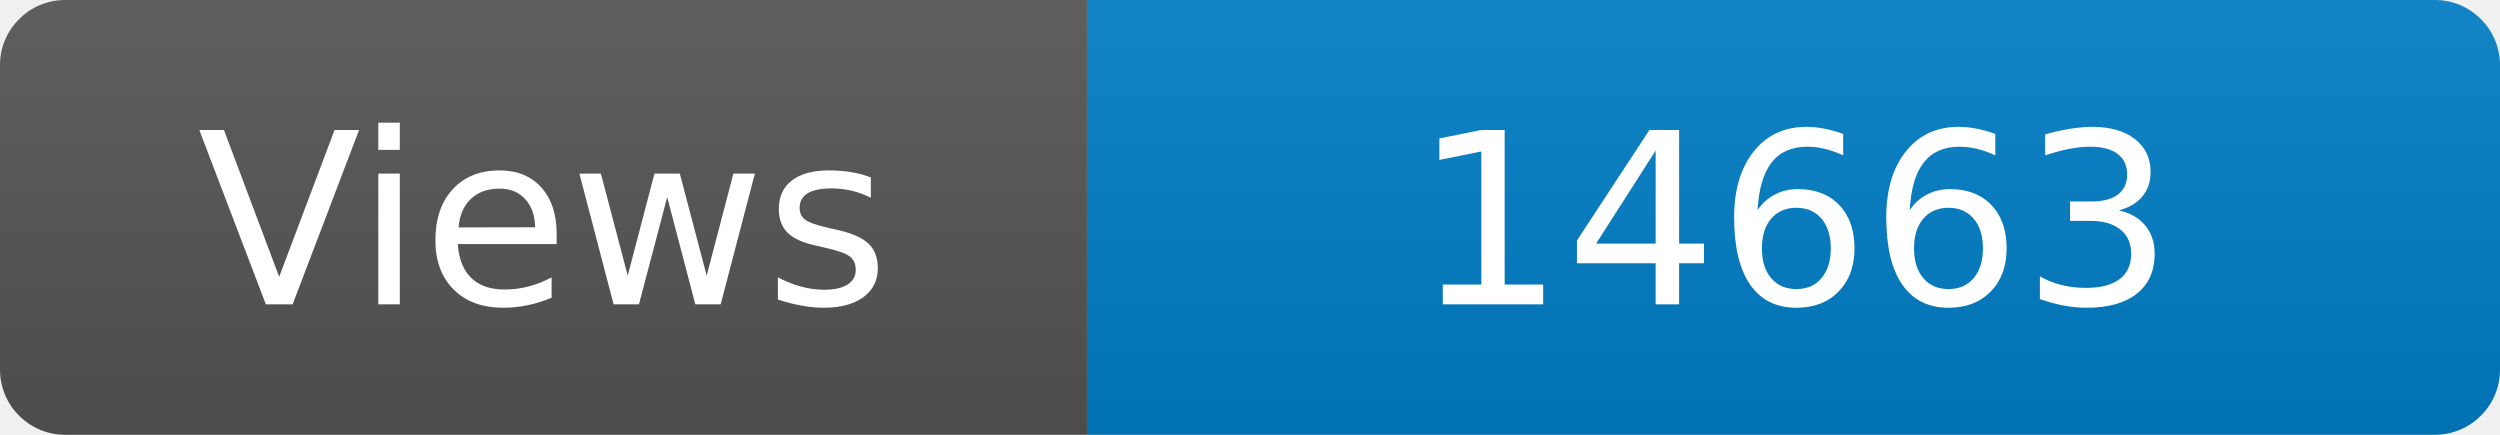
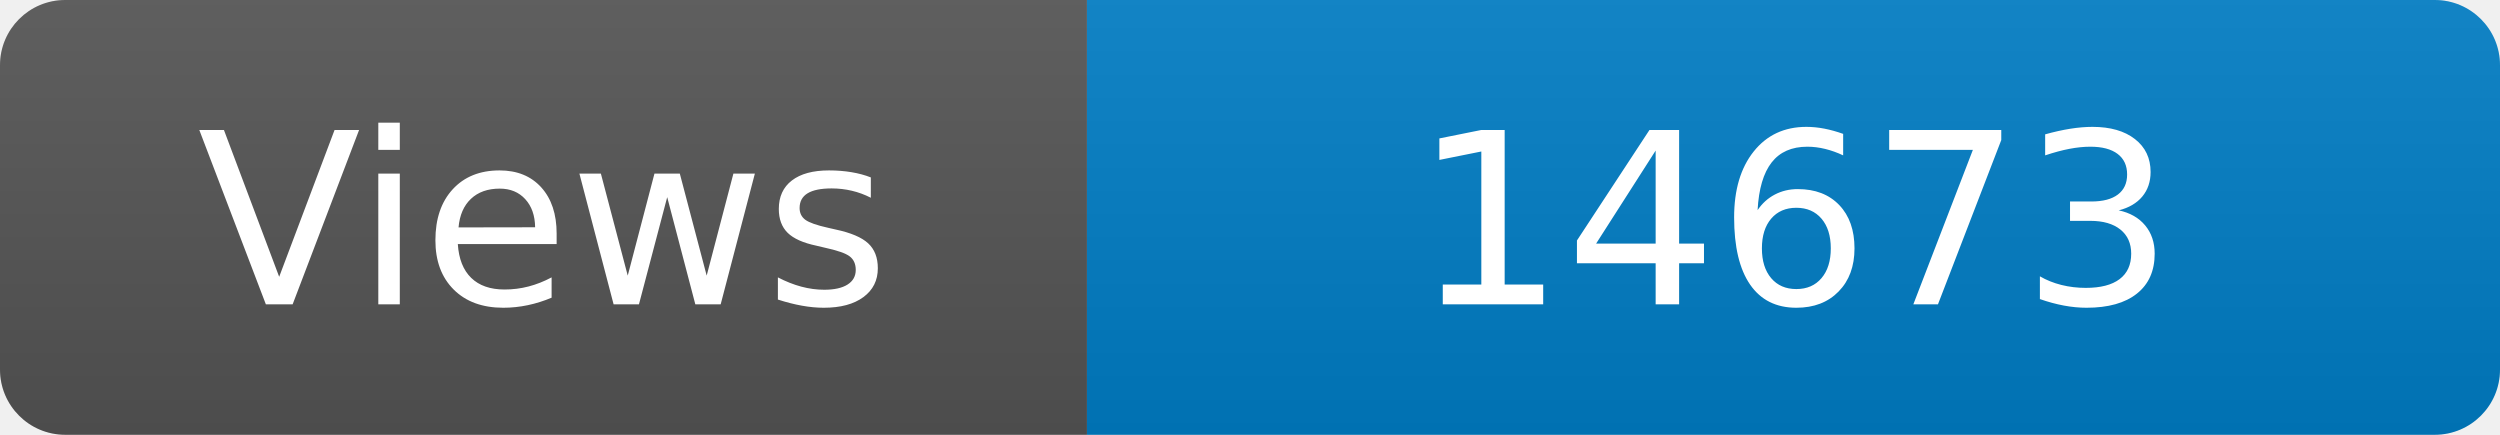
<svg xmlns="http://www.w3.org/2000/svg" width="115" height="20" role="img" aria-label="Maintained?: yes">
  <linearGradient id="s" x2="0" y2="100%">
    <stop offset="0" stop-color="#bbb" stop-opacity=".1" />
    <stop offset="1" stop-opacity=".1" />
  </linearGradient>
  <clipPath id="r">
    <rect width="115" height="20" rx="3" fill="#fff" />
  </clipPath>
  <g clip-path="url(#r)">
    <rect width="50" height="20" fill="#555" />
    <rect x="50" width="160" height="20" fill="#007ec6" />
    <rect width="115" height="20" fill="url(#s)" />
  </g>
  <g fill="#fff" text-anchor="middle" font-family="Verdana,Geneva,DejaVu Sans,sans-serif" font-size="110">
    <text x="250" y="140" transform="scale(.1)" fill="#fff">Views</text>
-     <text x="825" y="140" transform="scale(.1)" fill="#fff">14663</text>
+     <text x="825" y="140" transform="scale(.1)" fill="#fff">14673</text>
  </g>
</svg>
